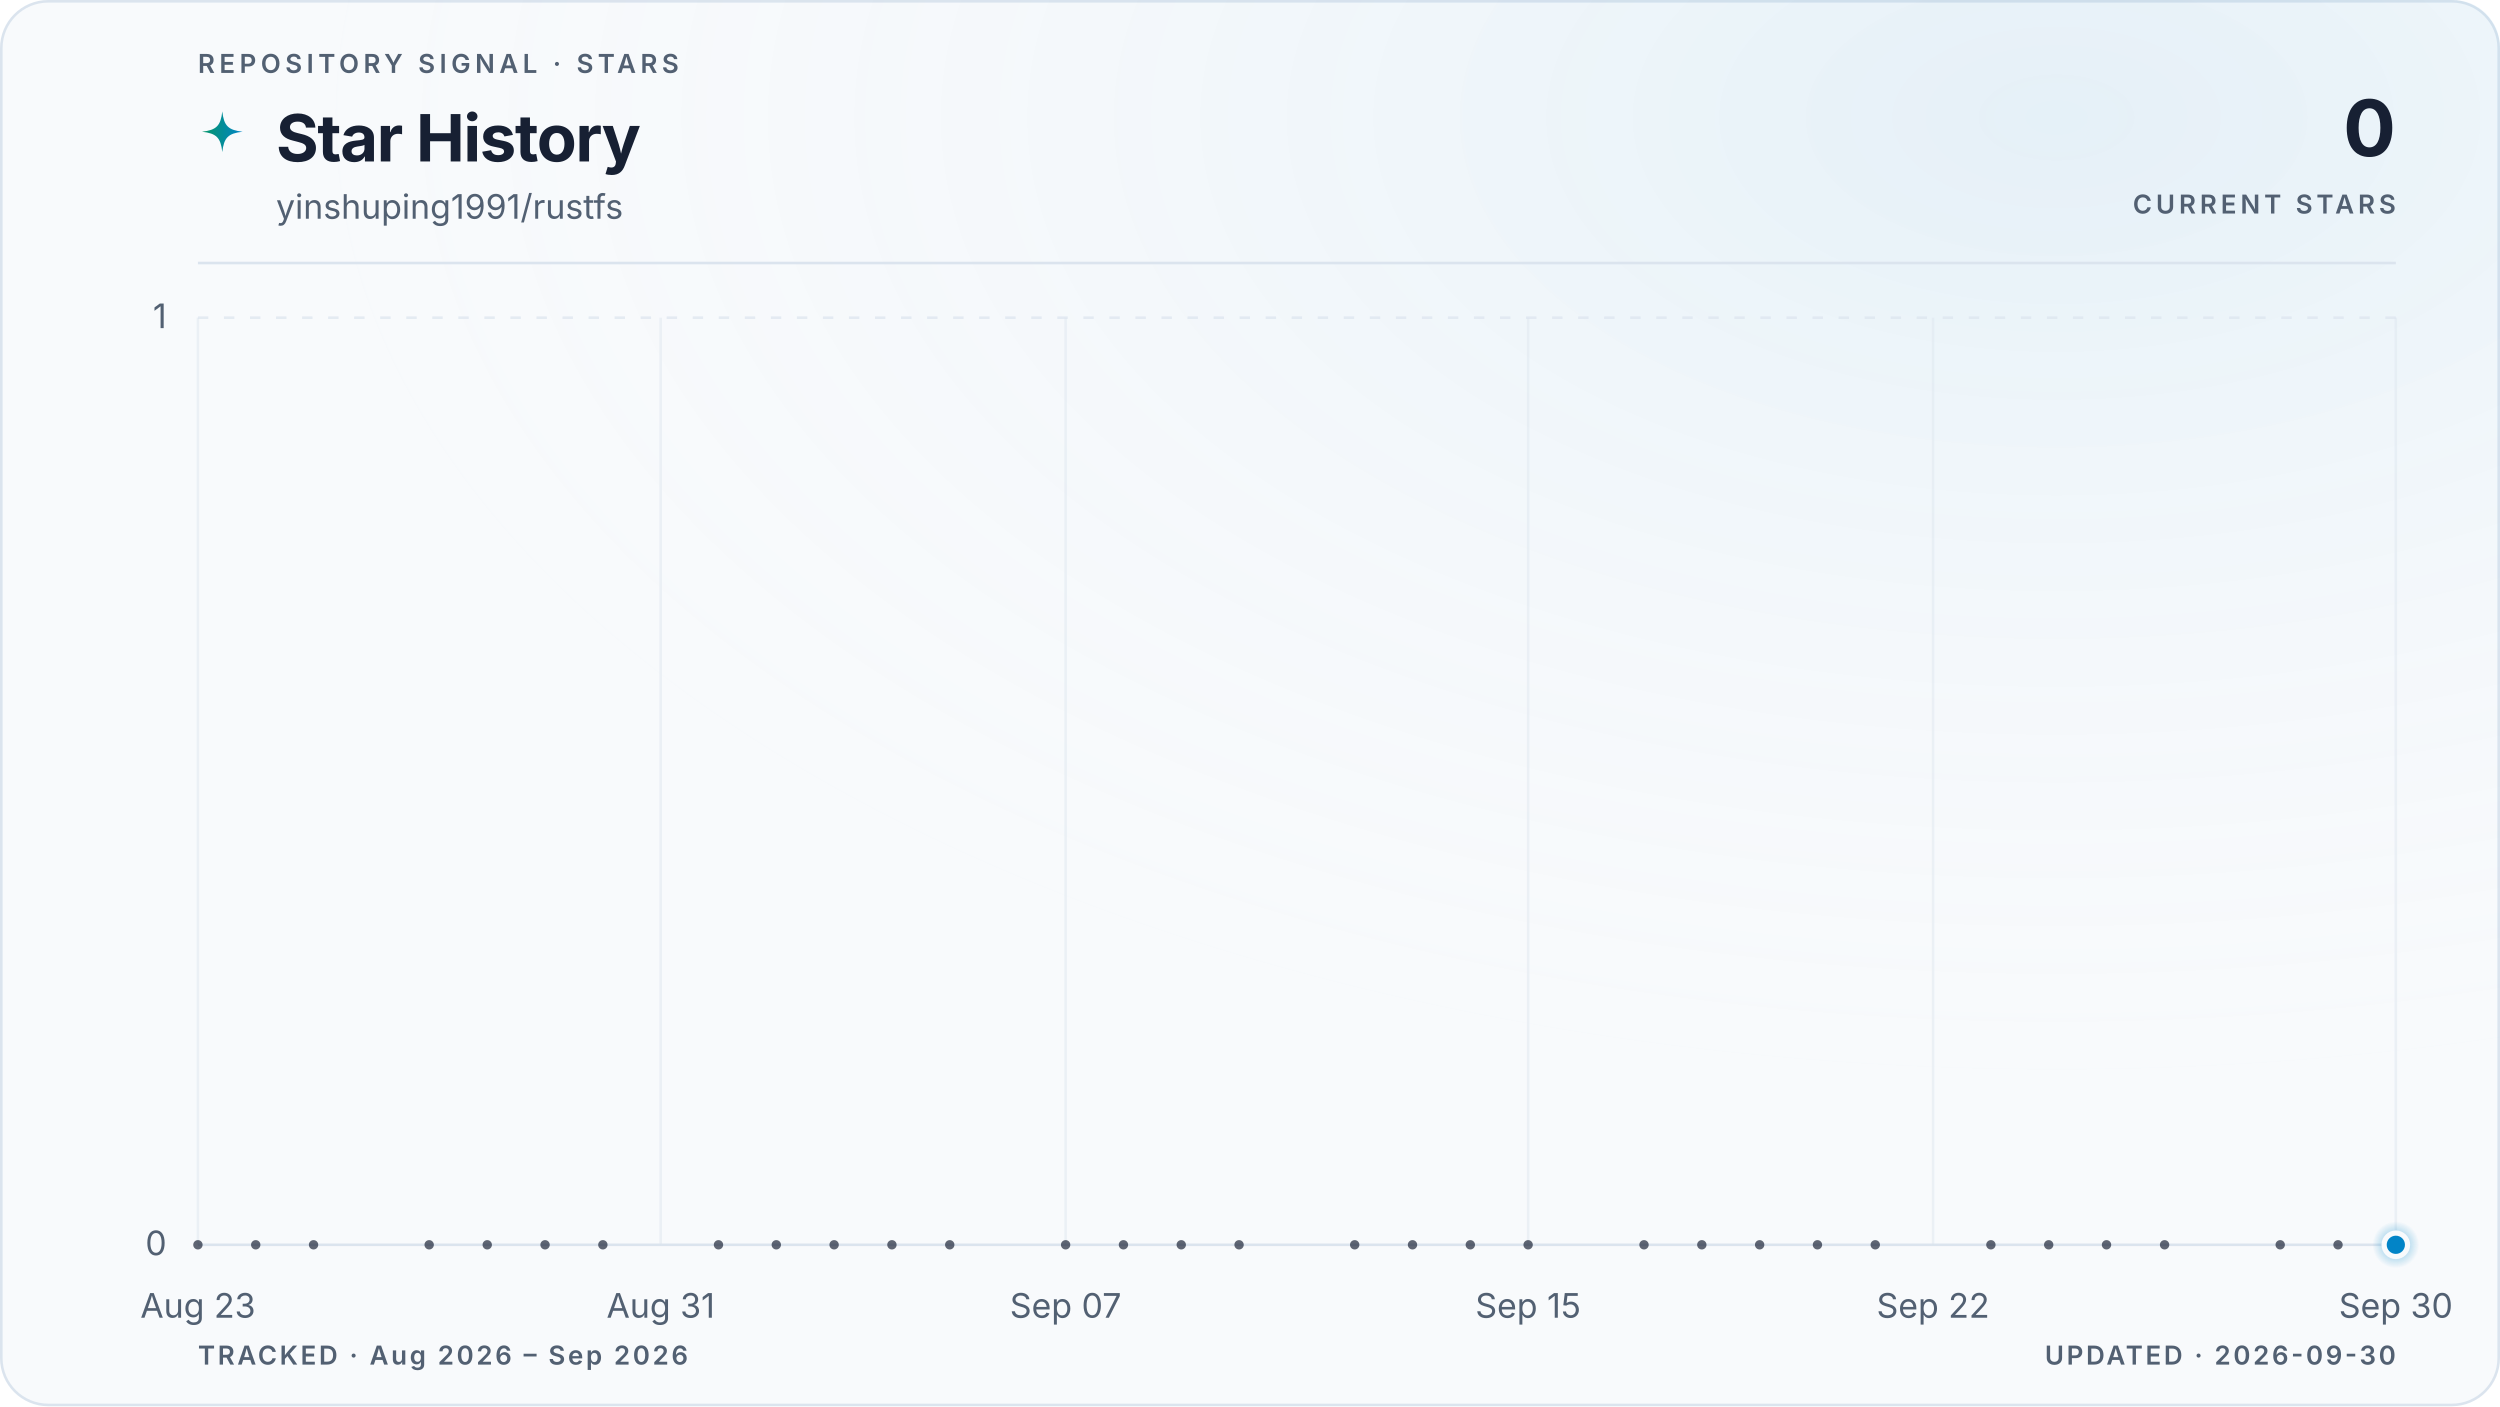
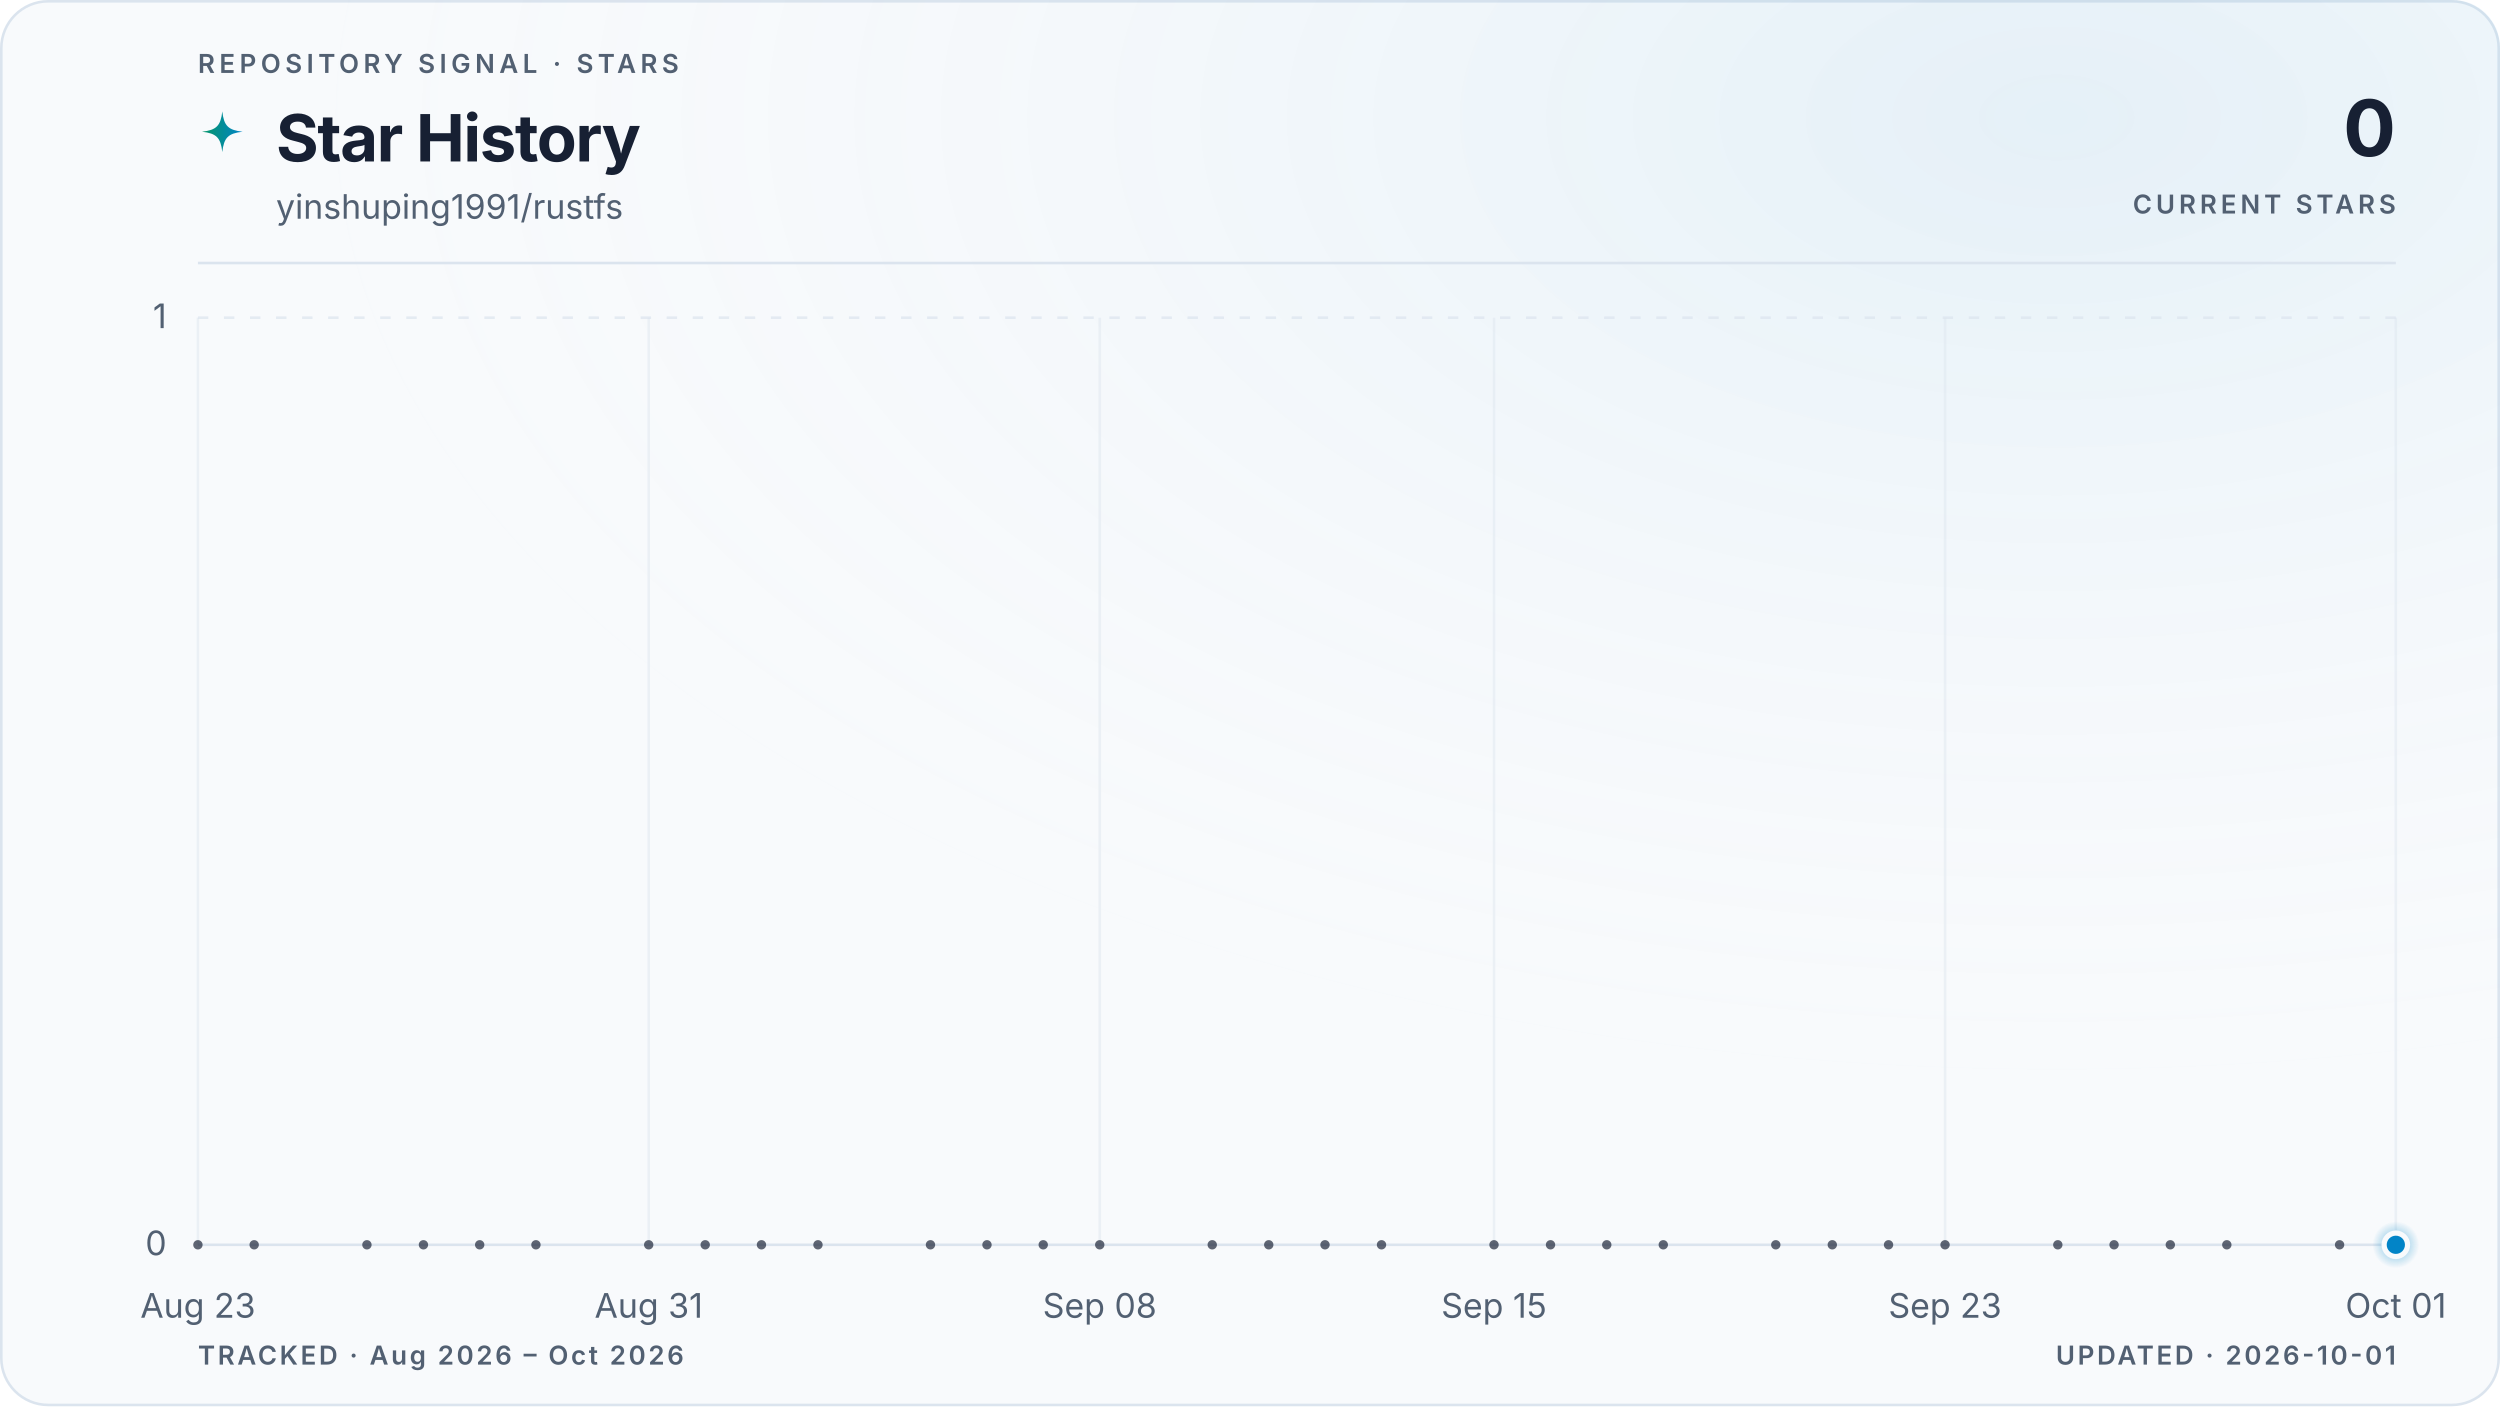
<svg xmlns="http://www.w3.org/2000/svg" viewBox="0 0 960 540" role="img" aria-labelledby="title description" data-style="gradient" data-variant="glow" data-layout="editorial" data-animated="true">
  <defs>
    <linearGradient id="trend" x1="0" y1="0" x2="1" y2="0">
      <stop offset="0%" stop-color="#059669" />
      <stop offset="100%" stop-color="#0284c7" />
    </linearGradient>
    <linearGradient id="area" x1="0" y1="0" x2="0" y2="1">
      <stop offset="0%" stop-color="#059669" stop-opacity="0.22" />
      <stop offset="55%" stop-color="#0284c7" stop-opacity="0.06" />
      <stop offset="100%" stop-color="#0284c7" stop-opacity="0" />
    </linearGradient>
    <radialGradient id="marker-halo" cx="50%" cy="50%" r="50%">
      <stop offset="0%" stop-color="#0284c7" stop-opacity="0.55" />
      <stop offset="100%" stop-color="#0284c7" stop-opacity="0" />
    </radialGradient>
    <radialGradient id="surface-glow" cx="82%" cy="8%" r="70%">
      <stop offset="0%" stop-color="#0284c7" stop-opacity="0.08" />
      <stop offset="100%" stop-color="#f8fafc" stop-opacity="0" />
    </radialGradient>
    <filter id="trend-glow" x="-20%" y="-20%" width="140%" height="140%">
      <feGaussianBlur stdDeviation="5" />
    </filter>
  </defs>
  <style>
.trend-enter{transform-box:fill-box;transform-origin:center;animation:trend-enter 520ms cubic-bezier(0.16,1,0.3,1)}
.marker-enter{transform-box:fill-box;transform-origin:center;animation:marker-enter 320ms cubic-bezier(0.16,1,0.3,1) 200ms both}
.marker-pulse{transform-box:fill-box;transform-origin:center;animation:marker-pulse 2.6s ease-out infinite}
@keyframes trend-enter{from{opacity:.35;transform:translateY(10px)}to{opacity:1;transform:translateY(0)}}
@keyframes marker-enter{from{opacity:0;transform:scale(.4)}to{opacity:1;transform:scale(1)}}
@keyframes marker-pulse{0%{opacity:.5;transform:scale(.7)}70%,100%{opacity:0;transform:scale(2.1)}}
@media (prefers-reduced-motion:reduce){.trend-enter,.marker-enter,.marker-pulse{animation:none!important}}
@media (prefers-reduced-motion:reduce){.marker-pulse{opacity:0}}
</style>
  <rect x="0.5" y="0.5" width="959" height="539" fill="#f8fafc" stroke="#dbe4ee" stroke-width="1" rx="18" />
  <rect width="960" height="540" fill="url(#surface-glow)" rx="18" />
  <text x="76" y="28" fill="#526072" font-family="ui-sans-serif, system-ui, -apple-system, BlinkMacSystemFont, 'Segoe UI', sans-serif" font-size="10" font-weight="600" letter-spacing="1.7">REPOSITORY SIGNAL · STARS</text>
  <path d="M12 1c.8 7.1 2.9 9.2 10 10-7.1.8-9.2 2.9-10 10-.8-7.1-2.9-9.2-10-10 7.1-.8 9.2-2.9 10-10Z" transform="translate(76 42) scale(.78)" fill="url(#trend)" aria-hidden="true" />
  <text x="106" y="62" fill="#172033" font-family="ui-sans-serif, system-ui, -apple-system, BlinkMacSystemFont, 'Segoe UI', sans-serif" font-size="25" font-weight="700" letter-spacing="-0.5">Star History</text>
  <text x="106" y="84" fill="#526072" font-family="ui-sans-serif, system-ui, -apple-system, BlinkMacSystemFont, 'Segoe UI', sans-serif" font-size="13">yinshuping1991/rustfs</text>
  <text x="920" y="60" fill="#172033" font-family="ui-sans-serif, system-ui, -apple-system, BlinkMacSystemFont, 'Segoe UI', sans-serif" font-size="30" font-weight="700" letter-spacing="-0.6" text-anchor="end">0</text>
  <text x="920" y="82" fill="#526072" font-family="ui-sans-serif, system-ui, -apple-system, BlinkMacSystemFont, 'Segoe UI', sans-serif" font-size="10" font-weight="600" letter-spacing="1.5" text-anchor="end">CURRENT STARS</text>
  <line x1="76" y1="101" x2="920" y2="101" stroke="#dbe4ee" stroke-width="1" />
  <line x1="76" y1="478.0" x2="920" y2="478.0" stroke="#dbe4ee" stroke-width="1" stroke-dasharray="0" opacity="1" />
  <text x="64" y="482.0" fill="#526072" font-family="ui-sans-serif, system-ui, -apple-system, BlinkMacSystemFont, 'Segoe UI', sans-serif" font-size="13" text-anchor="end">0</text>
  <line x1="76" y1="122.0" x2="920" y2="122.0" stroke="#dbe4ee" stroke-width="1" stroke-dasharray="4 6" opacity="0.7" />
  <text x="64" y="126.0" fill="#526072" font-family="ui-sans-serif, system-ui, -apple-system, BlinkMacSystemFont, 'Segoe UI', sans-serif" font-size="13" text-anchor="end">1</text>
  <line x1="76.0" y1="122" x2="76.0" y2="478" stroke="#dbe4ee" stroke-width="1" opacity="0.45" />
  <text x="76.0" y="506" fill="#526072" font-family="ui-sans-serif, system-ui, -apple-system, BlinkMacSystemFont, 'Segoe UI', sans-serif" font-size="13" text-anchor="middle">Aug 23</text>
-   <line x1="253.7" y1="122" x2="253.7" y2="478" stroke="#dbe4ee" stroke-width="1" opacity="0.45" />
-   <text x="253.7" y="506" fill="#526072" font-family="ui-sans-serif, system-ui, -apple-system, BlinkMacSystemFont, 'Segoe UI', sans-serif" font-size="13" text-anchor="middle">Aug 31</text>
-   <line x1="409.2" y1="122" x2="409.2" y2="478" stroke="#dbe4ee" stroke-width="1" opacity="0.45" />
-   <text x="409.2" y="506" fill="#526072" font-family="ui-sans-serif, system-ui, -apple-system, BlinkMacSystemFont, 'Segoe UI', sans-serif" font-size="13" text-anchor="middle">Sep 07</text>
-   <line x1="586.8" y1="122" x2="586.8" y2="478" stroke="#dbe4ee" stroke-width="1" opacity="0.45" />
-   <text x="586.8" y="506" fill="#526072" font-family="ui-sans-serif, system-ui, -apple-system, BlinkMacSystemFont, 'Segoe UI', sans-serif" font-size="13" text-anchor="middle">Sep 15</text>
-   <line x1="742.3" y1="122" x2="742.3" y2="478" stroke="#dbe4ee" stroke-width="1" opacity="0.45" />
-   <text x="742.3" y="506" fill="#526072" font-family="ui-sans-serif, system-ui, -apple-system, BlinkMacSystemFont, 'Segoe UI', sans-serif" font-size="13" text-anchor="middle">Sep 22</text>
+   <line x1="249.1" y1="122" x2="249.1" y2="478" stroke="#dbe4ee" stroke-width="1" opacity="0.45" />
+   <text x="249.1" y="506" fill="#526072" font-family="ui-sans-serif, system-ui, -apple-system, BlinkMacSystemFont, 'Segoe UI', sans-serif" font-size="13" text-anchor="middle">Aug 31</text>
+   <line x1="422.3" y1="122" x2="422.3" y2="478" stroke="#dbe4ee" stroke-width="1" opacity="0.45" />
+   <text x="422.3" y="506" fill="#526072" font-family="ui-sans-serif, system-ui, -apple-system, BlinkMacSystemFont, 'Segoe UI', sans-serif" font-size="13" text-anchor="middle">Sep 08</text>
+   <line x1="573.7" y1="122" x2="573.7" y2="478" stroke="#dbe4ee" stroke-width="1" opacity="0.45" />
+   <text x="573.7" y="506" fill="#526072" font-family="ui-sans-serif, system-ui, -apple-system, BlinkMacSystemFont, 'Segoe UI', sans-serif" font-size="13" text-anchor="middle">Sep 15</text>
+   <line x1="746.9" y1="122" x2="746.9" y2="478" stroke="#dbe4ee" stroke-width="1" opacity="0.45" />
+   <text x="746.9" y="506" fill="#526072" font-family="ui-sans-serif, system-ui, -apple-system, BlinkMacSystemFont, 'Segoe UI', sans-serif" font-size="13" text-anchor="middle">Sep 23</text>
  <line x1="920.0" y1="122" x2="920.0" y2="478" stroke="#dbe4ee" stroke-width="1" opacity="0.45" />
-   <text x="920.0" y="506" fill="#526072" font-family="ui-sans-serif, system-ui, -apple-system, BlinkMacSystemFont, 'Segoe UI', sans-serif" font-size="13" text-anchor="middle">Sep 30</text>
+   <text x="920.0" y="506" fill="#526072" font-family="ui-sans-serif, system-ui, -apple-system, BlinkMacSystemFont, 'Segoe UI', sans-serif" font-size="13" text-anchor="middle">Oct 01</text>
  <g class="trend-enter">
-     <path d="M 76.0 478.0 C 83.4 478.0, 90.8 478.0, 98.2 478.0 C 105.6 478.0, 113.0 478.0, 120.4 478.0 C 127.8 478.0, 135.2 478.0, 142.6 478.0 C 150.0 478.0, 157.4 478.0, 164.8 478.0 C 172.2 478.0, 179.6 478.0, 187.1 478.0 C 194.5 478.0, 201.9 478.0, 209.3 478.0 C 216.7 478.0, 224.1 478.0, 231.5 478.0 C 238.9 478.0, 246.3 478.0, 253.7 478.0 C 261.1 478.0, 268.5 478.0, 275.9 478.0 C 283.3 478.0, 290.7 478.0, 298.1 478.0 C 305.5 478.0, 312.9 478.0, 320.3 478.0 C 327.7 478.0, 335.1 478.0, 342.5 478.0 C 349.9 478.0, 357.3 478.0, 364.7 478.0 C 372.1 478.0, 379.5 478.0, 386.9 478.0 C 394.4 478.0, 401.8 478.0, 409.2 478.0 C 416.6 478.0, 424.0 478.0, 431.4 478.0 C 438.8 478.0, 446.2 478.0, 453.6 478.0 C 461.0 478.0, 468.4 478.0, 475.8 478.0 C 483.2 478.0, 490.6 478.0, 498.0 478.0 C 505.4 478.0, 512.8 478.0, 520.2 478.0 C 527.6 478.0, 535.0 478.0, 542.4 478.0 C 549.8 478.0, 557.2 478.0, 564.6 478.0 C 572.0 478.0, 579.4 478.0, 586.8 478.0 C 594.2 478.0, 601.6 478.0, 609.1 478.0 C 616.5 478.0, 623.9 478.0, 631.3 478.0 C 638.7 478.0, 646.1 478.0, 653.5 478.0 C 660.9 478.0, 668.3 478.0, 675.7 478.0 C 683.1 478.0, 690.5 478.0, 697.9 478.0 C 705.3 478.0, 712.7 478.0, 720.1 478.0 C 727.5 478.0, 734.9 478.0, 742.3 478.0 C 749.7 478.0, 757.1 478.0, 764.5 478.0 C 771.9 478.0, 779.3 478.0, 786.7 478.0 C 794.1 478.0, 801.5 478.0, 808.9 478.0 C 816.4 478.0, 823.8 478.0, 831.2 478.0 C 838.6 478.0, 846.0 478.0, 853.4 478.0 C 860.8 478.0, 868.2 478.0, 875.6 478.0 C 883.0 478.0, 890.4 478.0, 897.8 478.0 C 905.2 478.0, 912.6 478.0, 920.0 478.0 L 920.0 478.0 L 76.0 478.0 Z" fill="url(#area)" />
-     <path d="M 76.0 478.0 C 83.4 478.0, 90.8 478.0, 98.2 478.0 C 105.6 478.0, 113.0 478.0, 120.4 478.0 C 127.8 478.0, 135.2 478.0, 142.6 478.0 C 150.0 478.0, 157.4 478.0, 164.8 478.0 C 172.2 478.0, 179.6 478.0, 187.1 478.0 C 194.5 478.0, 201.9 478.0, 209.3 478.0 C 216.7 478.0, 224.1 478.0, 231.5 478.0 C 238.9 478.0, 246.3 478.0, 253.7 478.0 C 261.1 478.0, 268.5 478.0, 275.9 478.0 C 283.3 478.0, 290.7 478.0, 298.1 478.0 C 305.5 478.0, 312.9 478.0, 320.3 478.0 C 327.7 478.0, 335.1 478.0, 342.5 478.0 C 349.9 478.0, 357.3 478.0, 364.7 478.0 C 372.1 478.0, 379.5 478.0, 386.9 478.0 C 394.4 478.0, 401.8 478.0, 409.2 478.0 C 416.6 478.0, 424.0 478.0, 431.4 478.0 C 438.8 478.0, 446.2 478.0, 453.6 478.0 C 461.0 478.0, 468.4 478.0, 475.8 478.0 C 483.2 478.0, 490.6 478.0, 498.0 478.0 C 505.4 478.0, 512.8 478.0, 520.2 478.0 C 527.6 478.0, 535.0 478.0, 542.4 478.0 C 549.8 478.0, 557.2 478.0, 564.6 478.0 C 572.0 478.0, 579.4 478.0, 586.8 478.0 C 594.2 478.0, 601.6 478.0, 609.1 478.0 C 616.5 478.0, 623.9 478.0, 631.3 478.0 C 638.7 478.0, 646.1 478.0, 653.5 478.0 C 660.9 478.0, 668.3 478.0, 675.7 478.0 C 683.1 478.0, 690.5 478.0, 697.9 478.0 C 705.3 478.0, 712.7 478.0, 720.1 478.0 C 727.5 478.0, 734.9 478.0, 742.3 478.0 C 749.7 478.0, 757.1 478.0, 764.5 478.0 C 771.9 478.0, 779.3 478.0, 786.7 478.0 C 794.1 478.0, 801.5 478.0, 808.9 478.0 C 816.4 478.0, 823.8 478.0, 831.2 478.0 C 838.6 478.0, 846.0 478.0, 853.4 478.0 C 860.8 478.0, 868.2 478.0, 875.6 478.0 C 883.0 478.0, 890.4 478.0, 897.8 478.0 C 905.2 478.0, 912.6 478.0, 920.0 478.0" fill="none" stroke="url(#trend)" stroke-width="10" stroke-linecap="round" stroke-linejoin="round" opacity="0.10" filter="url(#trend-glow)" />
-     <path d="M 76.0 478.0 C 83.4 478.0, 90.8 478.0, 98.2 478.0 C 105.6 478.0, 113.0 478.0, 120.4 478.0 C 127.8 478.0, 135.2 478.0, 142.6 478.0 C 150.0 478.0, 157.4 478.0, 164.8 478.0 C 172.2 478.0, 179.6 478.0, 187.1 478.0 C 194.5 478.0, 201.9 478.0, 209.3 478.0 C 216.7 478.0, 224.1 478.0, 231.5 478.0 C 238.9 478.0, 246.3 478.0, 253.7 478.0 C 261.1 478.0, 268.5 478.0, 275.9 478.0 C 283.3 478.0, 290.7 478.0, 298.1 478.0 C 305.5 478.0, 312.9 478.0, 320.3 478.0 C 327.7 478.0, 335.1 478.0, 342.5 478.0 C 349.9 478.0, 357.3 478.0, 364.7 478.0 C 372.1 478.0, 379.5 478.0, 386.9 478.0 C 394.4 478.0, 401.8 478.0, 409.2 478.0 C 416.6 478.0, 424.0 478.0, 431.4 478.0 C 438.8 478.0, 446.2 478.0, 453.6 478.0 C 461.0 478.0, 468.4 478.0, 475.8 478.0 C 483.2 478.0, 490.6 478.0, 498.0 478.0 C 505.4 478.0, 512.8 478.0, 520.2 478.0 C 527.6 478.0, 535.0 478.0, 542.4 478.0 C 549.8 478.0, 557.2 478.0, 564.6 478.0 C 572.0 478.0, 579.4 478.0, 586.8 478.0 C 594.2 478.0, 601.6 478.0, 609.1 478.0 C 616.5 478.0, 623.9 478.0, 631.3 478.0 C 638.7 478.0, 646.1 478.0, 653.5 478.0 C 660.9 478.0, 668.3 478.0, 675.7 478.0 C 683.1 478.0, 690.5 478.0, 697.9 478.0 C 705.3 478.0, 712.7 478.0, 720.1 478.0 C 727.5 478.0, 734.9 478.0, 742.3 478.0 C 749.7 478.0, 757.1 478.0, 764.5 478.0 C 771.9 478.0, 779.3 478.0, 786.7 478.0 C 794.1 478.0, 801.5 478.0, 808.9 478.0 C 816.4 478.0, 823.8 478.0, 831.2 478.0 C 838.6 478.0, 846.0 478.0, 853.4 478.0 C 860.8 478.0, 868.2 478.0, 875.6 478.0 C 883.0 478.0, 890.4 478.0, 897.8 478.0 C 905.2 478.0, 912.6 478.0, 920.0 478.0" fill="none" stroke="url(#trend)" stroke-width="3" stroke-linecap="round" stroke-linejoin="round" />
+     <path d="M 76.0 478.0 C 83.2 478.0, 90.4 478.0, 97.6 478.0 C 104.9 478.0, 112.1 478.0, 119.3 478.0 C 126.5 478.0, 133.7 478.0, 140.9 478.0 C 148.1 478.0, 155.4 478.0, 162.6 478.0 C 169.8 478.0, 177.0 478.0, 184.2 478.0 C 191.4 478.0, 198.6 478.0, 205.8 478.0 C 213.1 478.0, 220.3 478.0, 227.5 478.0 C 234.7 478.0, 241.9 478.0, 249.1 478.0 C 256.3 478.0, 263.6 478.0, 270.8 478.0 C 278.0 478.0, 285.2 478.0, 292.4 478.0 C 299.6 478.0, 306.8 478.0, 314.1 478.0 C 321.3 478.0, 328.5 478.0, 335.7 478.0 C 342.9 478.0, 350.1 478.0, 357.3 478.0 C 364.5 478.0, 371.8 478.0, 379.0 478.0 C 386.2 478.0, 393.4 478.0, 400.6 478.0 C 407.8 478.0, 415.0 478.0, 422.3 478.0 C 429.5 478.0, 436.7 478.0, 443.9 478.0 C 451.1 478.0, 458.3 478.0, 465.5 478.0 C 472.8 478.0, 480.0 478.0, 487.2 478.0 C 494.4 478.0, 501.6 478.0, 508.8 478.0 C 516.0 478.0, 523.2 478.0, 530.5 478.0 C 537.7 478.0, 544.9 478.0, 552.1 478.0 C 559.3 478.0, 566.5 478.0, 573.7 478.0 C 581.0 478.0, 588.2 478.0, 595.4 478.0 C 602.6 478.0, 609.8 478.0, 617.0 478.0 C 624.2 478.0, 631.5 478.0, 638.7 478.0 C 645.9 478.0, 653.1 478.0, 660.3 478.0 C 667.5 478.0, 674.7 478.0, 681.9 478.0 C 689.2 478.0, 696.4 478.0, 703.6 478.0 C 710.8 478.0, 718.0 478.0, 725.2 478.0 C 732.4 478.0, 739.7 478.0, 746.9 478.0 C 754.1 478.0, 761.3 478.0, 768.5 478.0 C 775.7 478.0, 782.9 478.0, 790.2 478.0 C 797.4 478.0, 804.6 478.0, 811.8 478.0 C 819.0 478.0, 826.2 478.0, 833.4 478.0 C 840.6 478.0, 847.9 478.0, 855.1 478.0 C 862.3 478.0, 869.5 478.0, 876.7 478.0 C 883.9 478.0, 891.1 478.0, 898.4 478.0 C 905.6 478.0, 912.8 478.0, 920.0 478.0 L 920.0 478.0 L 76.0 478.0 Z" fill="url(#area)" />
+     <path d="M 76.0 478.0 C 83.2 478.0, 90.4 478.0, 97.6 478.0 C 104.9 478.0, 112.1 478.0, 119.3 478.0 C 126.5 478.0, 133.7 478.0, 140.9 478.0 C 148.1 478.0, 155.4 478.0, 162.6 478.0 C 169.8 478.0, 177.0 478.0, 184.2 478.0 C 191.4 478.0, 198.6 478.0, 205.8 478.0 C 213.1 478.0, 220.3 478.0, 227.5 478.0 C 234.7 478.0, 241.9 478.0, 249.1 478.0 C 256.3 478.0, 263.6 478.0, 270.8 478.0 C 278.0 478.0, 285.2 478.0, 292.4 478.0 C 299.6 478.0, 306.8 478.0, 314.1 478.0 C 321.3 478.0, 328.5 478.0, 335.7 478.0 C 342.9 478.0, 350.1 478.0, 357.3 478.0 C 364.5 478.0, 371.8 478.0, 379.0 478.0 C 386.2 478.0, 393.4 478.0, 400.6 478.0 C 407.8 478.0, 415.0 478.0, 422.3 478.0 C 429.5 478.0, 436.7 478.0, 443.9 478.0 C 451.1 478.0, 458.3 478.0, 465.5 478.0 C 472.8 478.0, 480.0 478.0, 487.2 478.0 C 494.4 478.0, 501.6 478.0, 508.8 478.0 C 516.0 478.0, 523.2 478.0, 530.5 478.0 C 537.7 478.0, 544.9 478.0, 552.1 478.0 C 559.3 478.0, 566.5 478.0, 573.7 478.0 C 581.0 478.0, 588.2 478.0, 595.4 478.0 C 602.6 478.0, 609.8 478.0, 617.0 478.0 C 624.2 478.0, 631.5 478.0, 638.7 478.0 C 645.9 478.0, 653.1 478.0, 660.3 478.0 C 667.5 478.0, 674.7 478.0, 681.9 478.0 C 689.2 478.0, 696.4 478.0, 703.6 478.0 C 710.8 478.0, 718.0 478.0, 725.2 478.0 C 732.4 478.0, 739.7 478.0, 746.9 478.0 C 754.1 478.0, 761.3 478.0, 768.5 478.0 C 775.7 478.0, 782.9 478.0, 790.2 478.0 C 797.4 478.0, 804.6 478.0, 811.8 478.0 C 819.0 478.0, 826.2 478.0, 833.4 478.0 C 840.6 478.0, 847.9 478.0, 855.1 478.0 C 862.3 478.0, 869.5 478.0, 876.7 478.0 C 883.9 478.0, 891.1 478.0, 898.4 478.0 C 905.6 478.0, 912.8 478.0, 920.0 478.0" fill="none" stroke="url(#trend)" stroke-width="10" stroke-linecap="round" stroke-linejoin="round" opacity="0.10" filter="url(#trend-glow)" />
+     <path d="M 76.0 478.0 C 83.2 478.0, 90.4 478.0, 97.6 478.0 C 104.9 478.0, 112.1 478.0, 119.3 478.0 C 126.5 478.0, 133.7 478.0, 140.9 478.0 C 148.1 478.0, 155.4 478.0, 162.6 478.0 C 169.8 478.0, 177.0 478.0, 184.2 478.0 C 191.4 478.0, 198.6 478.0, 205.8 478.0 C 213.1 478.0, 220.3 478.0, 227.5 478.0 C 234.7 478.0, 241.9 478.0, 249.1 478.0 C 256.3 478.0, 263.6 478.0, 270.8 478.0 C 278.0 478.0, 285.2 478.0, 292.4 478.0 C 299.6 478.0, 306.8 478.0, 314.1 478.0 C 321.3 478.0, 328.5 478.0, 335.7 478.0 C 342.9 478.0, 350.1 478.0, 357.3 478.0 C 364.5 478.0, 371.8 478.0, 379.0 478.0 C 386.2 478.0, 393.4 478.0, 400.6 478.0 C 407.8 478.0, 415.0 478.0, 422.3 478.0 C 429.5 478.0, 436.7 478.0, 443.9 478.0 C 451.1 478.0, 458.3 478.0, 465.5 478.0 C 472.8 478.0, 480.0 478.0, 487.2 478.0 C 494.4 478.0, 501.6 478.0, 508.8 478.0 C 516.0 478.0, 523.2 478.0, 530.5 478.0 C 537.7 478.0, 544.9 478.0, 552.1 478.0 C 559.3 478.0, 566.5 478.0, 573.7 478.0 C 581.0 478.0, 588.2 478.0, 595.4 478.0 C 602.6 478.0, 609.8 478.0, 617.0 478.0 C 624.2 478.0, 631.5 478.0, 638.7 478.0 C 645.9 478.0, 653.1 478.0, 660.3 478.0 C 667.5 478.0, 674.7 478.0, 681.9 478.0 C 689.2 478.0, 696.4 478.0, 703.6 478.0 C 710.8 478.0, 718.0 478.0, 725.2 478.0 C 732.4 478.0, 739.7 478.0, 746.9 478.0 C 754.1 478.0, 761.3 478.0, 768.5 478.0 C 775.7 478.0, 782.9 478.0, 790.2 478.0 C 797.4 478.0, 804.6 478.0, 811.8 478.0 C 819.0 478.0, 826.2 478.0, 833.4 478.0 C 840.6 478.0, 847.9 478.0, 855.1 478.0 C 862.3 478.0, 869.5 478.0, 876.7 478.0 C 883.9 478.0, 891.1 478.0, 898.4 478.0 C 905.6 478.0, 912.8 478.0, 920.0 478.0" fill="none" stroke="url(#trend)" stroke-width="3" stroke-linecap="round" stroke-linejoin="round" />
    <g data-point-count="31" fill="#172033" opacity="0.68">
      <circle cx="76.0" cy="478.0" r="1.8" />
-       <circle cx="98.2" cy="478.0" r="1.8" />
-       <circle cx="120.4" cy="478.0" r="1.8" />
-       <circle cx="164.8" cy="478.0" r="1.8" />
-       <circle cx="187.1" cy="478.0" r="1.8" />
-       <circle cx="209.3" cy="478.0" r="1.8" />
-       <circle cx="231.5" cy="478.0" r="1.8" />
-       <circle cx="275.9" cy="478.0" r="1.8" />
-       <circle cx="298.1" cy="478.0" r="1.8" />
-       <circle cx="320.3" cy="478.0" r="1.8" />
-       <circle cx="342.5" cy="478.0" r="1.8" />
-       <circle cx="364.7" cy="478.0" r="1.8" />
-       <circle cx="409.2" cy="478.0" r="1.8" />
-       <circle cx="431.4" cy="478.0" r="1.8" />
-       <circle cx="453.6" cy="478.0" r="1.8" />
-       <circle cx="475.8" cy="478.0" r="1.8" />
-       <circle cx="520.2" cy="478.0" r="1.8" />
-       <circle cx="542.4" cy="478.0" r="1.8" />
-       <circle cx="564.6" cy="478.0" r="1.8" />
-       <circle cx="586.8" cy="478.0" r="1.8" />
-       <circle cx="631.3" cy="478.0" r="1.8" />
-       <circle cx="653.5" cy="478.0" r="1.8" />
-       <circle cx="675.7" cy="478.0" r="1.8" />
-       <circle cx="697.9" cy="478.0" r="1.8" />
-       <circle cx="720.1" cy="478.0" r="1.8" />
-       <circle cx="764.5" cy="478.0" r="1.8" />
-       <circle cx="786.7" cy="478.0" r="1.8" />
-       <circle cx="808.9" cy="478.0" r="1.8" />
-       <circle cx="831.2" cy="478.0" r="1.8" />
-       <circle cx="875.6" cy="478.0" r="1.8" />
-       <circle cx="897.8" cy="478.0" r="1.8" />
+       <circle cx="97.6" cy="478.0" r="1.8" />
+       <circle cx="140.9" cy="478.0" r="1.8" />
+       <circle cx="162.6" cy="478.0" r="1.8" />
+       <circle cx="184.2" cy="478.0" r="1.8" />
+       <circle cx="205.8" cy="478.0" r="1.8" />
+       <circle cx="249.1" cy="478.0" r="1.8" />
+       <circle cx="270.8" cy="478.0" r="1.8" />
+       <circle cx="292.4" cy="478.0" r="1.8" />
+       <circle cx="314.1" cy="478.0" r="1.8" />
+       <circle cx="357.3" cy="478.0" r="1.8" />
+       <circle cx="379.0" cy="478.0" r="1.8" />
+       <circle cx="400.6" cy="478.0" r="1.8" />
+       <circle cx="422.3" cy="478.0" r="1.8" />
+       <circle cx="465.5" cy="478.0" r="1.8" />
+       <circle cx="487.2" cy="478.0" r="1.8" />
+       <circle cx="508.8" cy="478.0" r="1.8" />
+       <circle cx="530.5" cy="478.0" r="1.8" />
+       <circle cx="573.7" cy="478.0" r="1.8" />
+       <circle cx="595.4" cy="478.0" r="1.8" />
+       <circle cx="617.0" cy="478.0" r="1.8" />
+       <circle cx="638.7" cy="478.0" r="1.8" />
+       <circle cx="681.9" cy="478.0" r="1.8" />
+       <circle cx="703.6" cy="478.0" r="1.8" />
+       <circle cx="725.2" cy="478.0" r="1.8" />
+       <circle cx="746.9" cy="478.0" r="1.8" />
+       <circle cx="790.2" cy="478.0" r="1.8" />
+       <circle cx="811.8" cy="478.0" r="1.8" />
+       <circle cx="833.4" cy="478.0" r="1.8" />
+       <circle cx="855.1" cy="478.0" r="1.8" />
+       <circle cx="898.4" cy="478.0" r="1.8" />
    </g>
  </g>
  <g class="marker-enter">
    <circle class="marker-pulse" cx="920.0" cy="478.0" r="9" fill="url(#marker-halo)" />
    <circle cx="920.0" cy="478.0" r="4.5" fill="#0284c7" stroke="#f8fafc" stroke-width="2" />
  </g>
-   <text x="76" y="524" fill="#526072" font-family="ui-sans-serif, system-ui, -apple-system, BlinkMacSystemFont, 'Segoe UI', sans-serif" font-size="10" font-weight="600" letter-spacing="1">TRACKED · Aug 2026 – Sep 2026</text>
-   <text x="920" y="524" fill="#526072" font-family="ui-sans-serif, system-ui, -apple-system, BlinkMacSystemFont, 'Segoe UI', sans-serif" font-size="10" font-weight="600" letter-spacing="1" text-anchor="end">UPDATED · 2026-09-30</text>
+   <text x="76" y="524" fill="#526072" font-family="ui-sans-serif, system-ui, -apple-system, BlinkMacSystemFont, 'Segoe UI', sans-serif" font-size="10" font-weight="600" letter-spacing="1">TRACKED · Aug 2026 – Oct 2026</text>
+   <text x="920" y="524" fill="#526072" font-family="ui-sans-serif, system-ui, -apple-system, BlinkMacSystemFont, 'Segoe UI', sans-serif" font-size="10" font-weight="600" letter-spacing="1" text-anchor="end">UPDATED · 2026-10-01</text>
</svg>
